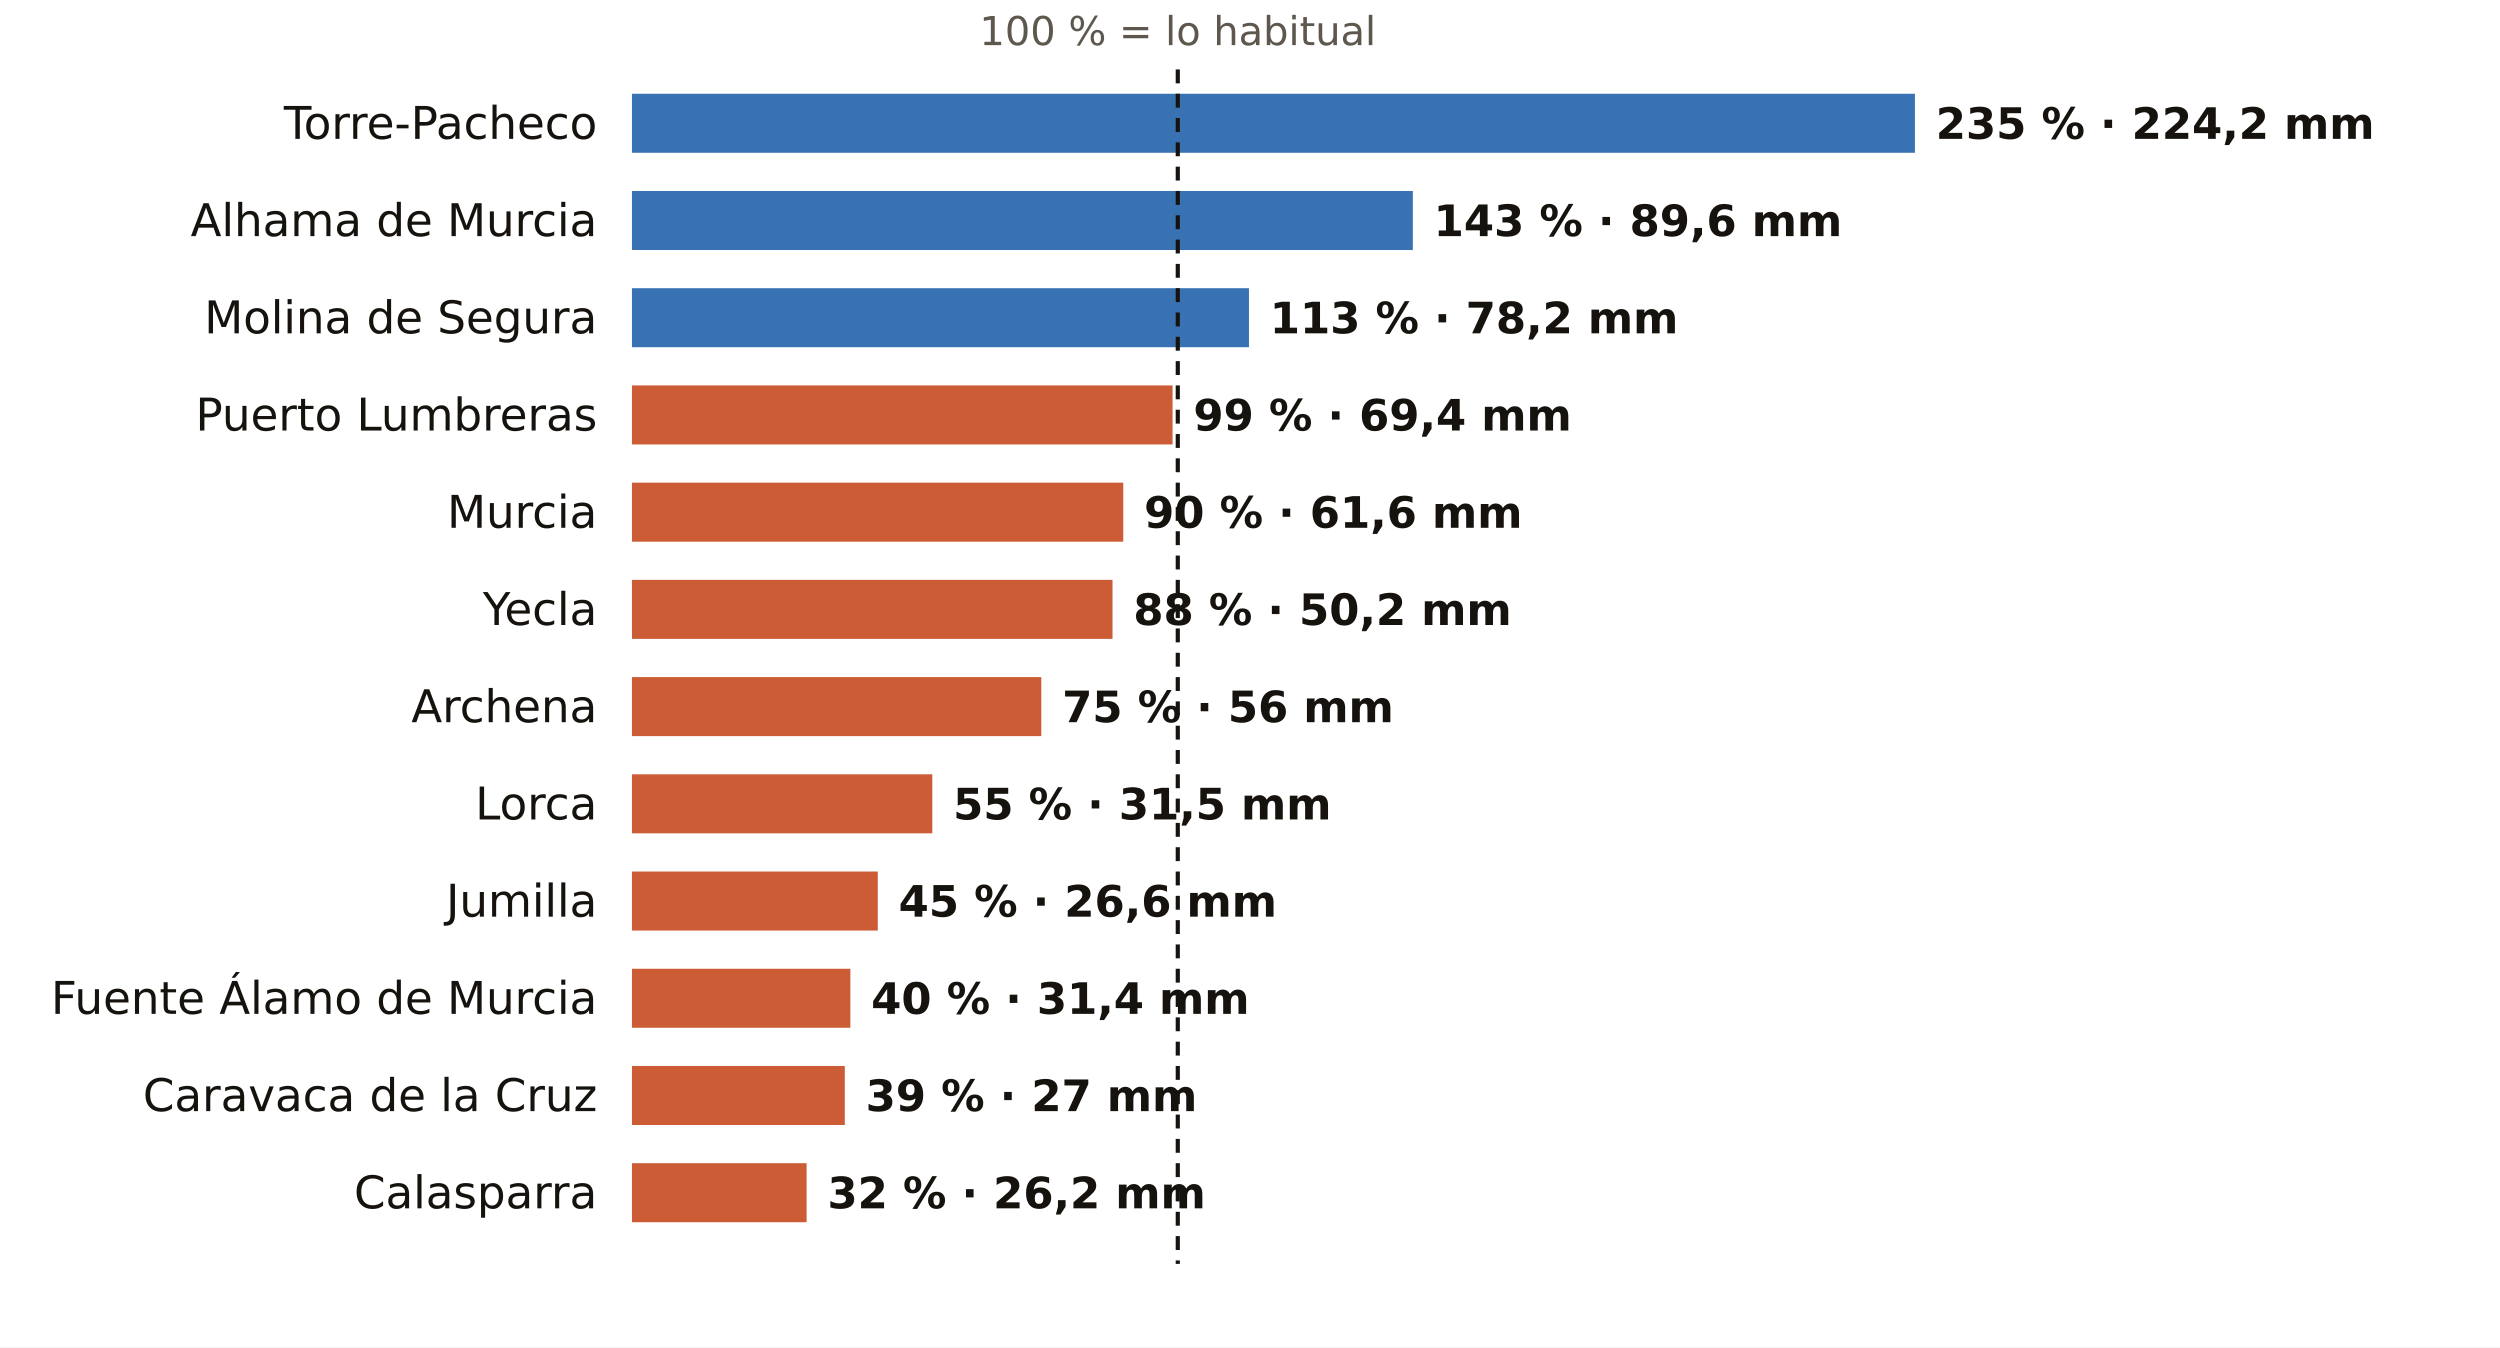
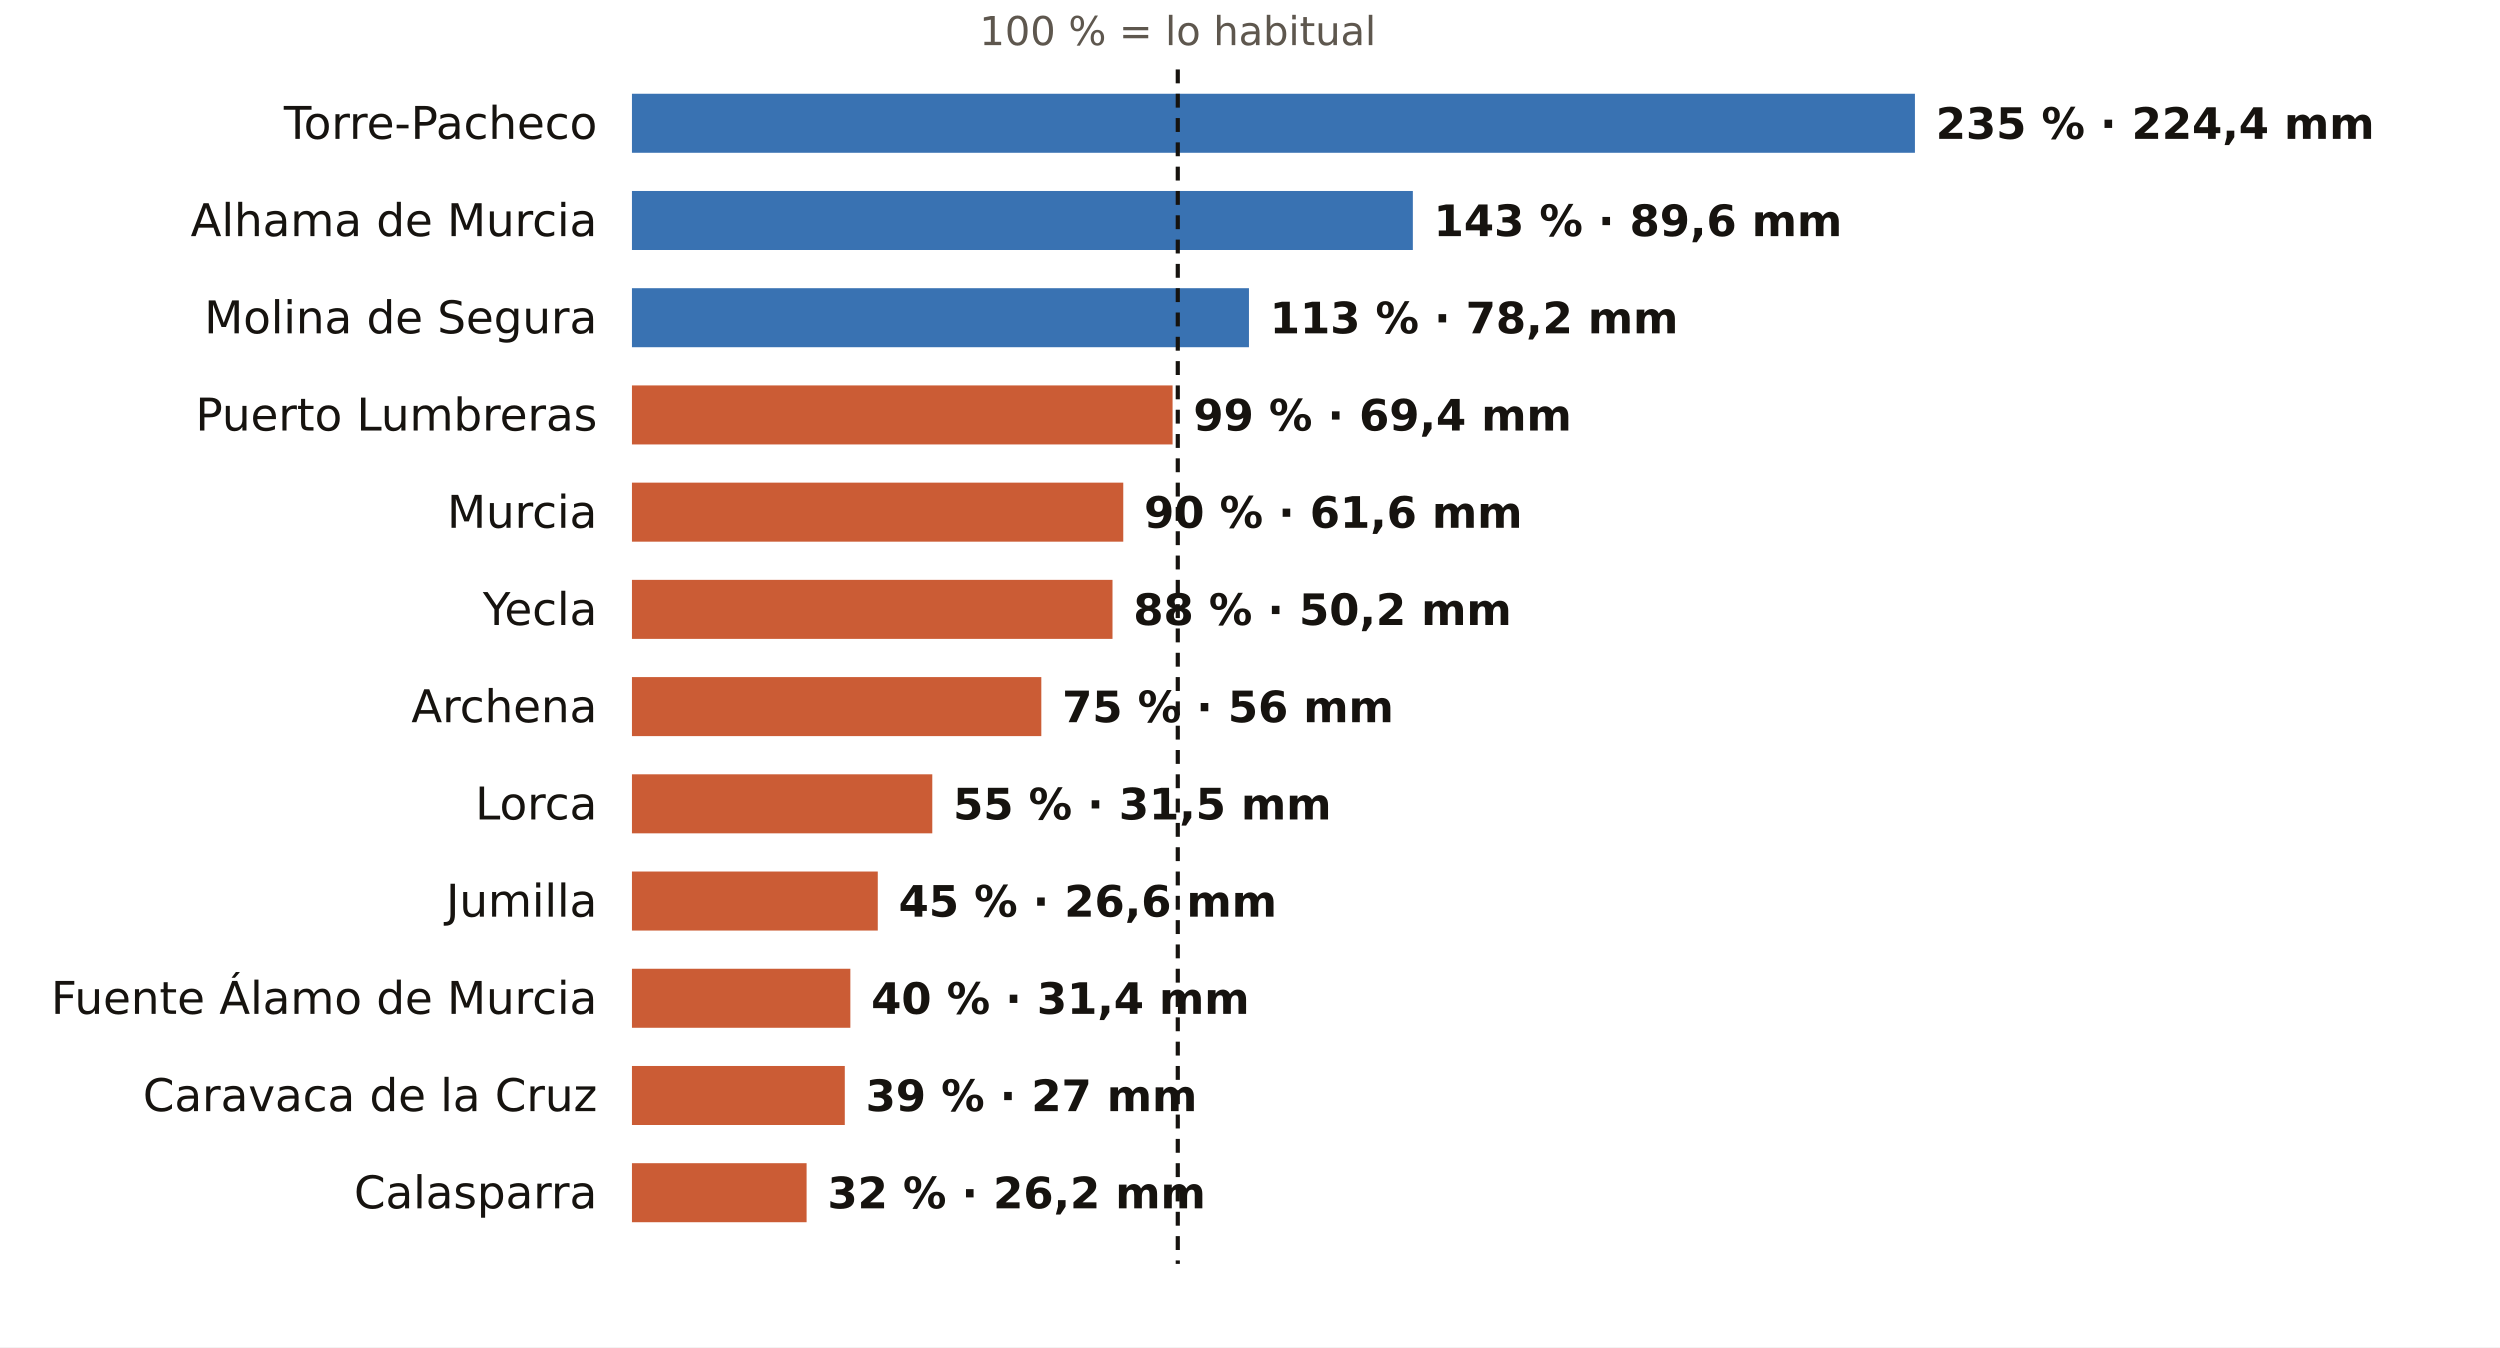
<svg xmlns="http://www.w3.org/2000/svg" viewBox="0 0 720 388" width="720" height="388" role="img" aria-label="El otoño en los pluviómetros de AEMET de Murcia: % de lo habitual">
  <rect width="720" height="388" fill="#FFFFFF" />
  <text x="339.2" y="13.0" font-size="11.5" fill="#5E574E" text-anchor="middle" font-weight="400" font-family="Public Sans, DejaVu Sans, Arial, sans-serif">100 % = lo habitual</text>
  <text x="172.0" y="40.0" font-size="13" fill="#16130F" text-anchor="end" font-weight="500" font-family="Public Sans, DejaVu Sans, Arial, sans-serif">Torre-Pacheco</text>
  <rect x="182" y="27" width="369.5" height="17" fill="#1F5FA8" opacity="0.88" />
-   <text x="557.5" y="40.0" font-size="12.5" fill="#16130F" text-anchor="start" font-weight="600" font-family="Public Sans, DejaVu Sans, Arial, sans-serif">235 % · 224,2 mm</text>
+   <text x="557.5" y="40.0" font-size="12.5" fill="#16130F" text-anchor="start" font-weight="600" font-family="Public Sans, DejaVu Sans, Arial, sans-serif">235 % · 224,4 mm</text>
  <text x="172.0" y="68.0" font-size="13" fill="#16130F" text-anchor="end" font-weight="500" font-family="Public Sans, DejaVu Sans, Arial, sans-serif">Alhama de Murcia</text>
  <rect x="182" y="55" width="224.9" height="17" fill="#1F5FA8" opacity="0.88" />
  <text x="412.9" y="68.0" font-size="12.5" fill="#16130F" text-anchor="start" font-weight="600" font-family="Public Sans, DejaVu Sans, Arial, sans-serif">143 % · 89,6 mm</text>
  <text x="172.0" y="96.0" font-size="13" fill="#16130F" text-anchor="end" font-weight="500" font-family="Public Sans, DejaVu Sans, Arial, sans-serif">Molina de Segura</text>
  <rect x="182" y="83" width="177.7" height="17" fill="#1F5FA8" opacity="0.88" />
  <text x="365.7" y="96.0" font-size="12.5" fill="#16130F" text-anchor="start" font-weight="600" font-family="Public Sans, DejaVu Sans, Arial, sans-serif">113 % · 78,2 mm</text>
  <text x="172.0" y="124.0" font-size="13" fill="#16130F" text-anchor="end" font-weight="500" font-family="Public Sans, DejaVu Sans, Arial, sans-serif">Puerto Lumbreras</text>
  <rect x="182" y="111" width="155.7" height="17" fill="#C4461A" opacity="0.88" />
  <text x="343.7" y="124.0" font-size="12.5" fill="#16130F" text-anchor="start" font-weight="600" font-family="Public Sans, DejaVu Sans, Arial, sans-serif">99 % · 69,4 mm</text>
  <text x="172.0" y="152.0" font-size="13" fill="#16130F" text-anchor="end" font-weight="500" font-family="Public Sans, DejaVu Sans, Arial, sans-serif">Murcia</text>
  <rect x="182" y="139" width="141.5" height="17" fill="#C4461A" opacity="0.88" />
  <text x="329.5" y="152.0" font-size="12.5" fill="#16130F" text-anchor="start" font-weight="600" font-family="Public Sans, DejaVu Sans, Arial, sans-serif">90 % · 61,6 mm</text>
  <text x="172.0" y="180.0" font-size="13" fill="#16130F" text-anchor="end" font-weight="500" font-family="Public Sans, DejaVu Sans, Arial, sans-serif">Yecla</text>
  <rect x="182" y="167" width="138.4" height="17" fill="#C4461A" opacity="0.88" />
  <text x="326.4" y="180.0" font-size="12.5" fill="#16130F" text-anchor="start" font-weight="600" font-family="Public Sans, DejaVu Sans, Arial, sans-serif">88 % · 50,2 mm</text>
  <text x="172.0" y="208.0" font-size="13" fill="#16130F" text-anchor="end" font-weight="500" font-family="Public Sans, DejaVu Sans, Arial, sans-serif">Archena</text>
  <rect x="182" y="195" width="117.9" height="17" fill="#C4461A" opacity="0.88" />
  <text x="305.9" y="208.0" font-size="12.5" fill="#16130F" text-anchor="start" font-weight="600" font-family="Public Sans, DejaVu Sans, Arial, sans-serif">75 % · 56 mm</text>
  <text x="172.0" y="236.0" font-size="13" fill="#16130F" text-anchor="end" font-weight="500" font-family="Public Sans, DejaVu Sans, Arial, sans-serif">Lorca</text>
  <rect x="182" y="223" width="86.5" height="17" fill="#C4461A" opacity="0.88" />
  <text x="274.5" y="236.0" font-size="12.5" fill="#16130F" text-anchor="start" font-weight="600" font-family="Public Sans, DejaVu Sans, Arial, sans-serif">55 % · 31,5 mm</text>
  <text x="172.0" y="264.0" font-size="13" fill="#16130F" text-anchor="end" font-weight="500" font-family="Public Sans, DejaVu Sans, Arial, sans-serif">Jumilla</text>
  <rect x="182" y="251" width="70.8" height="17" fill="#C4461A" opacity="0.88" />
  <text x="258.8" y="264.0" font-size="12.5" fill="#16130F" text-anchor="start" font-weight="600" font-family="Public Sans, DejaVu Sans, Arial, sans-serif">45 % · 26,6 mm</text>
  <text x="172.0" y="292.0" font-size="13" fill="#16130F" text-anchor="end" font-weight="500" font-family="Public Sans, DejaVu Sans, Arial, sans-serif">Fuente Álamo de Murcia</text>
  <rect x="182" y="279" width="62.9" height="17" fill="#C4461A" opacity="0.88" />
  <text x="250.9" y="292.0" font-size="12.5" fill="#16130F" text-anchor="start" font-weight="600" font-family="Public Sans, DejaVu Sans, Arial, sans-serif">40 % · 31,4 mm</text>
  <text x="172.0" y="320.0" font-size="13" fill="#16130F" text-anchor="end" font-weight="500" font-family="Public Sans, DejaVu Sans, Arial, sans-serif">Caravaca de la Cruz</text>
  <rect x="182" y="307" width="61.3" height="17" fill="#C4461A" opacity="0.88" />
  <text x="249.3" y="320.0" font-size="12.5" fill="#16130F" text-anchor="start" font-weight="600" font-family="Public Sans, DejaVu Sans, Arial, sans-serif">39 % · 27 mm</text>
  <text x="172.0" y="348.0" font-size="13" fill="#16130F" text-anchor="end" font-weight="500" font-family="Public Sans, DejaVu Sans, Arial, sans-serif">Calasparra</text>
  <rect x="182" y="335" width="50.3" height="17" fill="#C4461A" opacity="0.88" />
  <text x="238.3" y="348.0" font-size="12.5" fill="#16130F" text-anchor="start" font-weight="600" font-family="Public Sans, DejaVu Sans, Arial, sans-serif">32 % · 26,2 mm</text>
  <line x1="339.2" x2="339.2" y1="20" y2="364" stroke="#16130F" stroke-width="1.2" stroke-dasharray="4 3" />
</svg>
